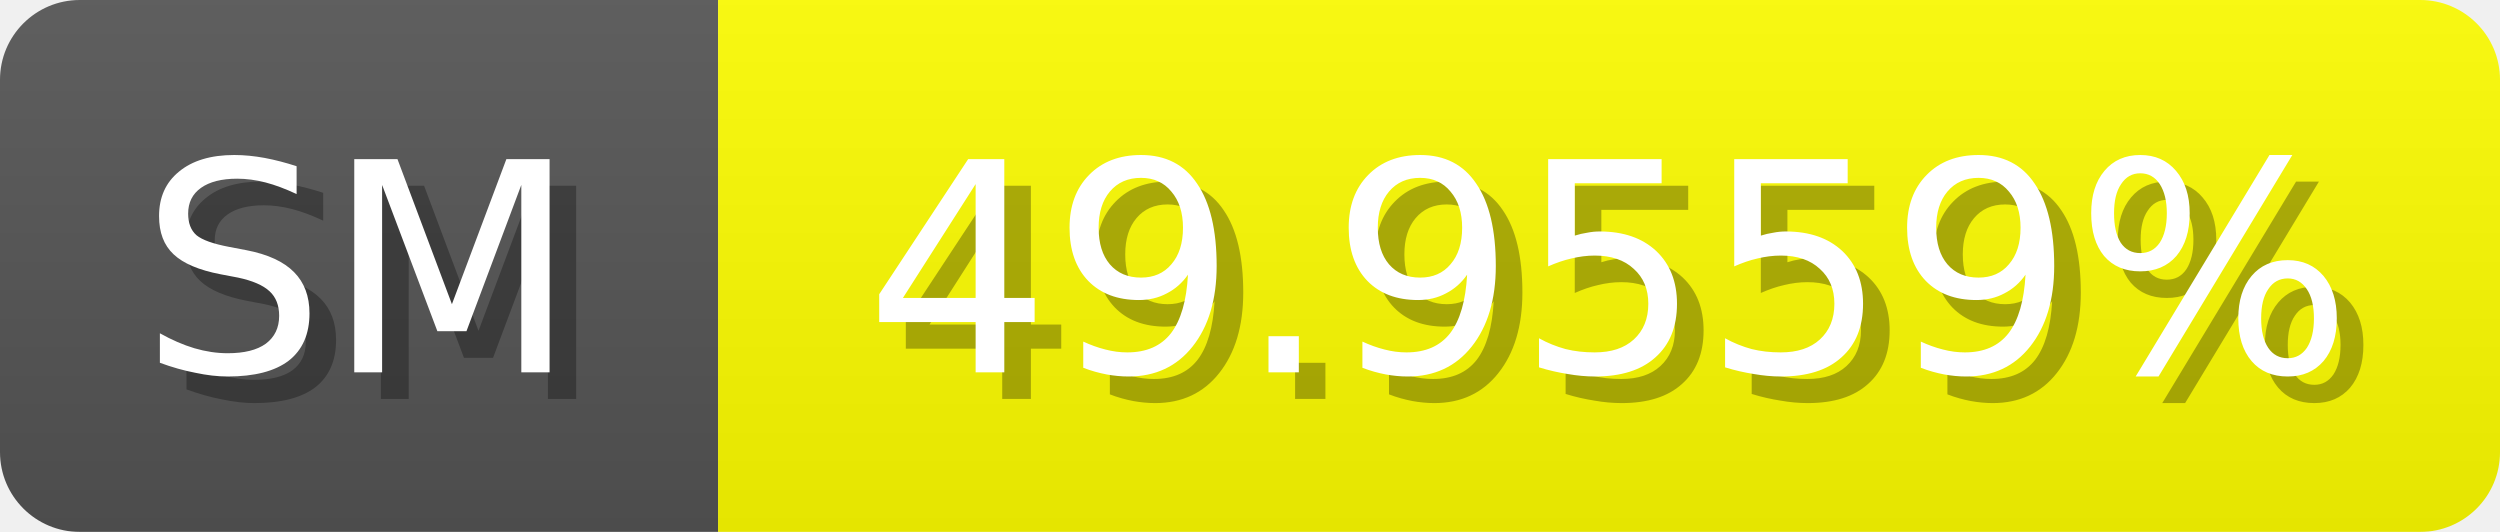
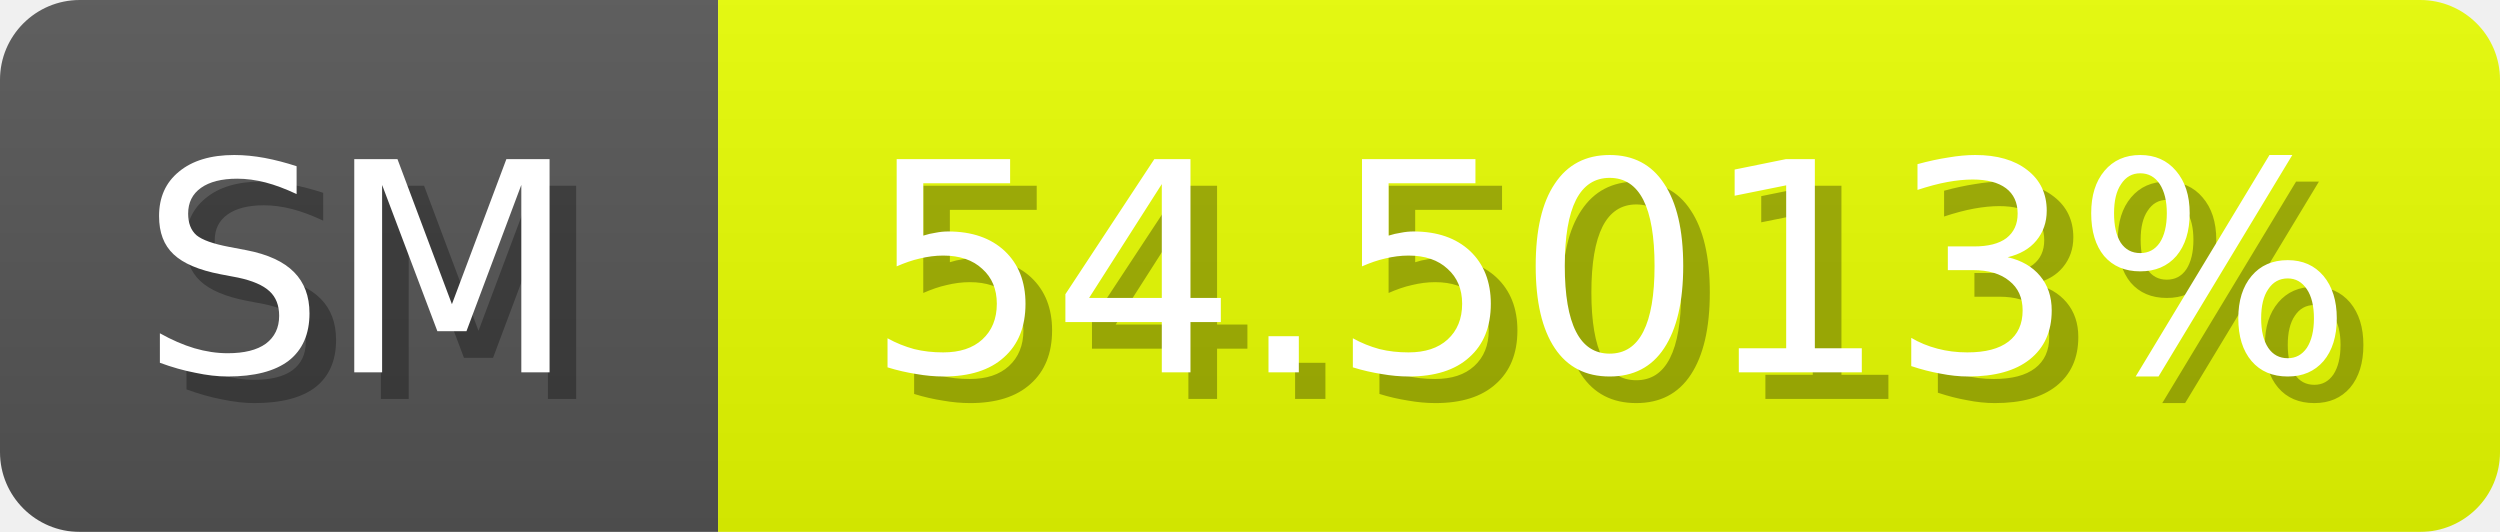
<svg xmlns="http://www.w3.org/2000/svg" width="94" height="20">
  <linearGradient id="b" x2="0" y2="100%">
    <stop offset="0" stop-color="#bbb" stop-opacity=".1" />
    <stop offset="1" stop-opacity=".1" />
  </linearGradient>
  <mask id="anybadge_1">
    <rect width="94" height="20" rx="3" fill="#fff" />
  </mask>
  <g mask="url(#anybadge_1)">
    <path fill="#555" d="M0 0h27v20H0z" />
-     <path fill="#ffff00" d="M27 0h67v20H27z" />
+     <path fill="#e9ff00" d="M27 0h67v20H27z" />
    <path fill="url(#b)" d="M0 0h94v20H0z" />
  </g>
  <g fill="#fff" text-anchor="middle" font-family="DejaVu Sans,Verdana,Geneva,sans-serif" font-size="11">
    <text x="14.5" y="15" fill="#010101" fill-opacity=".3">SM</text>
    <text x="13.5" y="14">SM</text>
  </g>
  <g fill="#fff" text-anchor="middle" font-family="DejaVu Sans,Verdana,Geneva,sans-serif" font-size="11">
-     <text x="61.5" y="15" fill="#010101" fill-opacity=".3">49.9559%</text>
-     <text x="60.5" y="14">49.9559%</text>
+     <text x="61.5" y="15" fill="#010101" fill-opacity=".3">54.5013%</text>
+     <text x="60.5" y="14">54.5013%</text>
  </g>
</svg>
